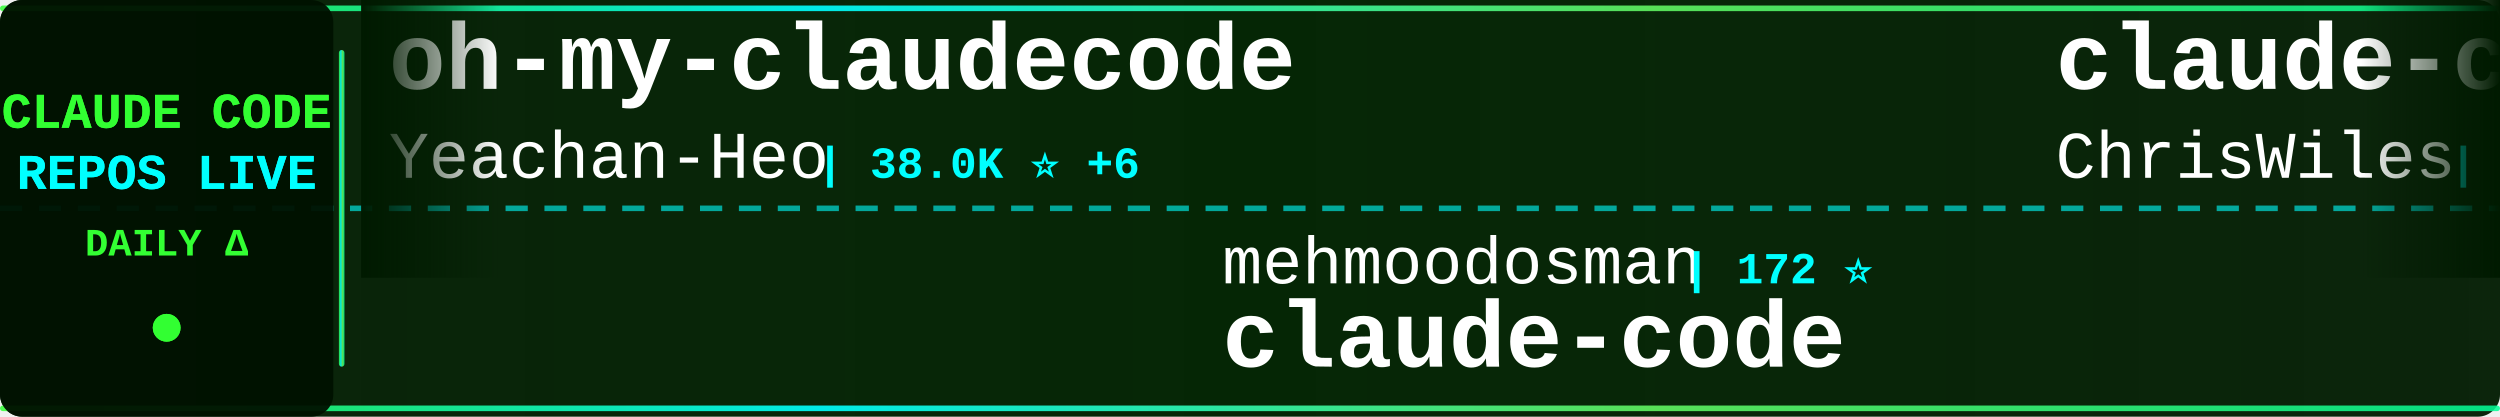
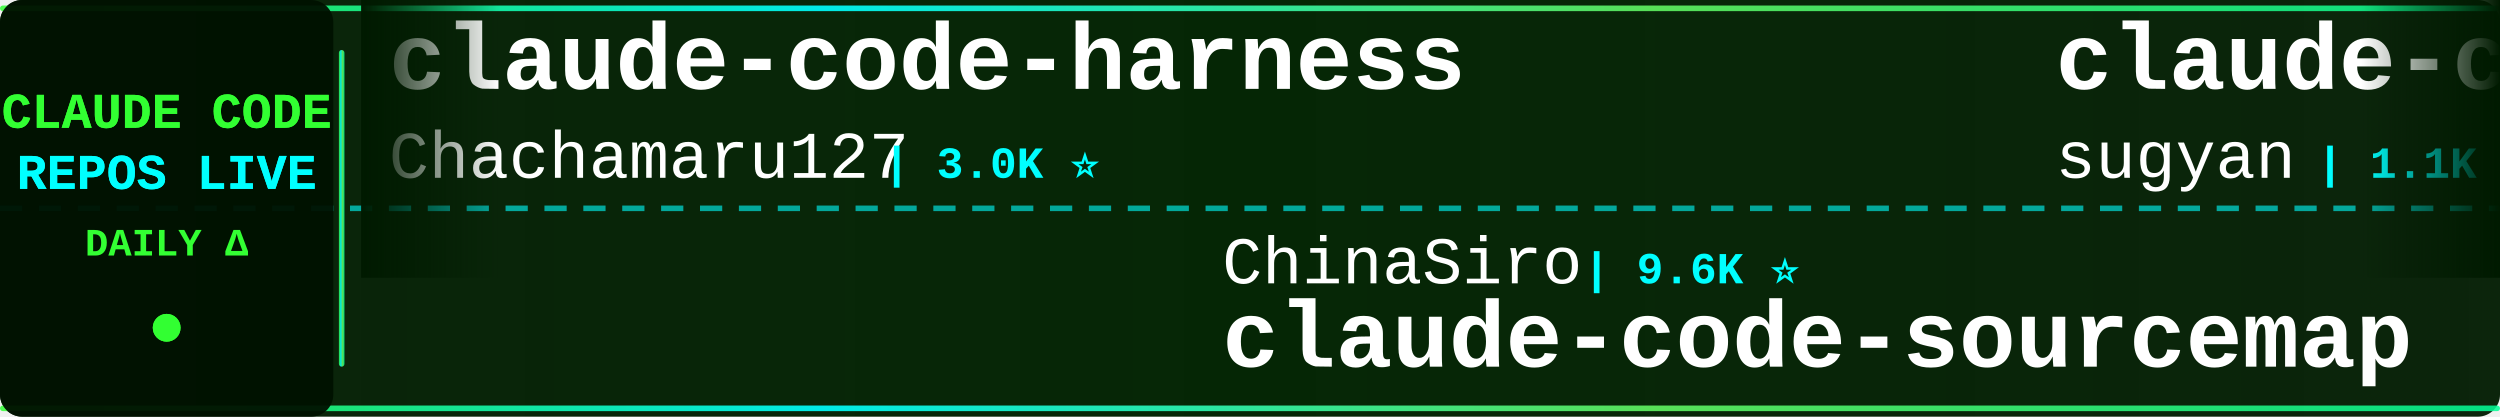
<svg xmlns="http://www.w3.org/2000/svg" width="900" height="150">
  <defs>
    <linearGradient id="tickerBg" x1="0%" y1="0%" x2="100%" y2="0%">
      <stop offset="0%" style="stop-color:#001a00;stop-opacity:0.95" />
      <stop offset="50%" style="stop-color:#002200;stop-opacity:0.98" />
      <stop offset="100%" style="stop-color:#001a00;stop-opacity:0.95" />
    </linearGradient>
    <linearGradient id="borderGrad" x1="0%" y1="0%" x2="100%" y2="0%">
      <stop offset="0%" style="stop-color:#33ff33;stop-opacity:0.85">
        <animate attributeName="stop-opacity" values="0.85;1;0.85" dur="2s" repeatCount="indefinite" />
      </stop>
      <stop offset="33%" style="stop-color:#00ffff;stop-opacity:0.9">
        <animate attributeName="stop-opacity" values="0.9;1;0.9" dur="2.2s" repeatCount="indefinite" />
      </stop>
      <stop offset="66%" style="stop-color:#66ff66;stop-opacity:0.85">
        <animate attributeName="stop-opacity" values="0.85;1;0.85" dur="1.8s" repeatCount="indefinite" />
      </stop>
      <stop offset="100%" style="stop-color:#00ff99;stop-opacity:0.85">
        <animate attributeName="stop-opacity" values="0.85;1;0.85" dur="2s" repeatCount="indefinite" />
      </stop>
    </linearGradient>
    <filter id="textGlow">
      <feGaussianBlur stdDeviation="0.1" result="coloredBlur" />
      <feMerge>
        <feMergeNode in="coloredBlur" />
        <feMergeNode in="SourceGraphic" />
      </feMerge>
    </filter>
    <filter id="metricGlow">
      <feGaussianBlur stdDeviation="0.2" result="coloredBlur" />
      <feMerge>
        <feMergeNode in="coloredBlur" />
        <feMergeNode in="SourceGraphic" />
      </feMerge>
    </filter>
    <linearGradient id="leftFade" x1="0%" y1="0%" x2="100%" y2="0%">
      <stop offset="0%" style="stop-color:#001a00;stop-opacity:1" />
      <stop offset="100%" style="stop-color:#001a00;stop-opacity:0" />
    </linearGradient>
    <linearGradient id="rightFade" x1="0%" y1="0%" x2="100%" y2="0%">
      <stop offset="0%" style="stop-color:#001a00;stop-opacity:0" />
      <stop offset="100%" style="stop-color:#001a00;stop-opacity:1" />
    </linearGradient>
  </defs>
  <rect width="900" height="150" fill="url(#tickerBg)" rx="8" />
  <rect x="0" y="2" width="900" height="2" fill="url(#borderGrad)" rx="1" />
  <rect x="0" y="146" width="900" height="2" fill="url(#borderGrad)" rx="1" />
  <line x1="0" y1="75" x2="900" y2="75" stroke="#00ffff" stroke-width="2" stroke-dasharray="8 6" opacity="0.6" />
  <rect x="0" y="0" width="120" height="150" fill="#001100" opacity="0.95" rx="8" />
  <text x="60" y="46" font-family="'Courier New', monospace" font-size="18" font-weight="bold" fill="#33ff33" text-anchor="middle" filter="url(#textGlow)">
    CLAUDE CODE
  </text>
  <text x="60" y="68" font-family="'Courier New', monospace" font-size="18" font-weight="bold" fill="#00ffff" text-anchor="middle" filter="url(#textGlow)">
    REPOS LIVE
  </text>
  <text x="60" y="92" font-family="'Courier New', monospace" font-size="14" font-weight="bold" fill="#33ff33" text-anchor="middle">
    DAILY Δ
  </text>
  <circle cx="60" cy="118" r="5" fill="#33ff33" filter="url(#metricGlow)">
    <animate attributeName="r" values="4;6;4" dur="1.5s" repeatCount="indefinite" />
    <animate attributeName="opacity" values="0.6;1;0.6" dur="1.5s" repeatCount="indefinite" />
  </circle>
  <rect x="122" y="18" width="2" height="114" fill="url(#borderGrad)" rx="1" />
  <clipPath id="tickerClip">
    <rect x="130" y="0" width="770" height="150" />
  </clipPath>
  <g clip-path="url(#tickerClip)">
    <g id="tickerItems">
      <animateTransform attributeName="transform" attributeType="XML" type="translate" from="0 0" to="-3000 0" dur="54s" repeatCount="indefinite" />
      <g transform="translate(0, 0)">
-         <text x="140" y="32" font-family="'Courier New', monospace" font-size="34" font-weight="bold" fill="#ffffff">oh-my-claudecode</text>
-         <text x="140" y="64" font-family="'Courier New', monospace" font-size="24" font-weight="normal" fill="#ffffff" opacity="1.0">Yeachan-Heo</text>
-         <text x="294" y="64" font-family="'Courier New', monospace" font-size="16" font-weight="bold" fill="#00ffff"> | 38.0K ⭐ +6</text>
+         <text x="140" y="32" font-family="'Courier New', monospace" font-size="34" font-weight="bold" fill="#ffffff">claude-code-harness</text>
+         <text x="140" y="64" font-family="'Courier New', monospace" font-size="24" font-weight="normal" fill="#ffffff" opacity="1.0">Chachamaru127</text>
+         <text x="318" y="64" font-family="'Courier New', monospace" font-size="16" font-weight="bold" fill="#00ffff"> | 3.0K ⭐</text>
      </g>
      <g transform="translate(300, 0)">
-         <text x="140" y="102" font-family="'Courier New', monospace" font-size="24" font-weight="normal" fill="#ffffff" opacity="1.0">mehmoodosman</text>
-         <text x="306" y="102" font-family="'Courier New', monospace" font-size="16" font-weight="bold" fill="#00ffff"> | 172 ⭐</text>
-         <text x="140" y="132" font-family="'Courier New', monospace" font-size="34" font-weight="bold" fill="#ffffff">claude-code</text>
+         <text x="140" y="102" font-family="'Courier New', monospace" font-size="24" font-weight="normal" fill="#ffffff" opacity="1.0">ChinaSiro</text>
+         <text x="270" y="102" font-family="'Courier New', monospace" font-size="16" font-weight="bold" fill="#00ffff"> | 9.6K ⭐</text>
+         <text x="140" y="132" font-family="'Courier New', monospace" font-size="34" font-weight="bold" fill="#ffffff">claude-code-sourcemap</text>
      </g>
      <g transform="translate(600, 0)">
-         <text x="140" y="32" font-family="'Courier New', monospace" font-size="34" font-weight="bold" fill="#ffffff">claude-code-showcase</text>
-         <text x="140" y="64" font-family="'Courier New', monospace" font-size="24" font-weight="normal" fill="#ffffff" opacity="1.0">ChrisWiles</text>
-         <text x="282" y="64" font-family="'Courier New', monospace" font-size="16" font-weight="bold" fill="#00ffff"> | 6.0K ⭐ +1</text>
+         <text x="140" y="32" font-family="'Courier New', monospace" font-size="34" font-weight="bold" fill="#ffffff">claude-code-webui</text>
+         <text x="140" y="64" font-family="'Courier New', monospace" font-size="24" font-weight="normal" fill="#ffffff" opacity="1.0">sugyan</text>
+         <text x="234" y="64" font-family="'Courier New', monospace" font-size="16" font-weight="bold" fill="#00ffff"> | 1.1K ⭐</text>
      </g>
      <g transform="translate(900, 0)">
-         <text x="140" y="102" font-family="'Courier New', monospace" font-size="24" font-weight="normal" fill="#ffffff" opacity="1.0">jarmuine</text>
-         <text x="258" y="102" font-family="'Courier New', monospace" font-size="16" font-weight="bold" fill="#00ffff"> | 2.3K ⭐</text>
-         <text x="140" y="132" font-family="'Courier New', monospace" font-size="34" font-weight="bold" fill="#ffffff">claude-code</text>
+         <text x="140" y="102" font-family="'Courier New', monospace" font-size="24" font-weight="normal" fill="#ffffff" opacity="1.0">shanraisshan</text>
+         <text x="306" y="102" font-family="'Courier New', monospace" font-size="16" font-weight="bold" fill="#00ffff"> | 63.3K ⭐ +11</text>
+         <text x="140" y="132" font-family="'Courier New', monospace" font-size="34" font-weight="bold" fill="#ffffff">claude-code-best-practic...</text>
      </g>
      <g transform="translate(1200, 0)">
-         <text x="140" y="32" font-family="'Courier New', monospace" font-size="34" font-weight="bold" fill="#ffffff">claude-code-spec-workflo...</text>
-         <text x="140" y="64" font-family="'Courier New', monospace" font-size="24" font-weight="normal" fill="#ffffff" opacity="1.0">Pimzino</text>
-         <text x="246" y="64" font-family="'Courier New', monospace" font-size="16" font-weight="bold" fill="#00ffff"> | 3.8K ⭐</text>
+         <text x="140" y="32" font-family="'Courier New', monospace" font-size="34" font-weight="bold" fill="#ffffff">claude-code-security-rev...</text>
+         <text x="140" y="64" font-family="'Courier New', monospace" font-size="24" font-weight="normal" fill="#ffffff" opacity="1.0">anthropics</text>
+         <text x="282" y="64" font-family="'Courier New', monospace" font-size="16" font-weight="bold" fill="#00ffff"> | 5.6K ⭐ +2</text>
      </g>
      <g transform="translate(1500, 0)">
-         <text x="140" y="102" font-family="'Courier New', monospace" font-size="24" font-weight="normal" fill="#ffffff" opacity="1.0">oboard</text>
-         <text x="234" y="102" font-family="'Courier New', monospace" font-size="16" font-weight="bold" fill="#00ffff"> | 3.3K ⭐</text>
-         <text x="140" y="132" font-family="'Courier New', monospace" font-size="34" font-weight="bold" fill="#ffffff">claude-code-rev</text>
+         <text x="140" y="102" font-family="'Courier New', monospace" font-size="24" font-weight="normal" fill="#ffffff" opacity="1.0">anthropics</text>
+         <text x="282" y="102" font-family="'Courier New', monospace" font-size="16" font-weight="bold" fill="#00ffff"> | 921 ⭐ +1</text>
+         <text x="140" y="132" font-family="'Courier New', monospace" font-size="34" font-weight="bold" fill="#ffffff">claude-code-base-action</text>
      </g>
      <g transform="translate(1800, 0)">
        <text x="140" y="32" font-family="'Courier New', monospace" font-size="34" font-weight="bold" fill="#ffffff">claude-code</text>
-         <text x="140" y="64" font-family="'Courier New', monospace" font-size="24" font-weight="normal" fill="#ffffff" opacity="1.0">codeaashu</text>
-         <text x="270" y="64" font-family="'Courier New', monospace" font-size="16" font-weight="bold" fill="#00ffff"> | 3.1K ⭐ +1</text>
+         <text x="140" y="64" font-family="'Courier New', monospace" font-size="24" font-weight="normal" fill="#ffffff" opacity="1.0">lowcortisolprogrammer</text>
+         <text x="414" y="64" font-family="'Courier New', monospace" font-size="16" font-weight="bold" fill="#00ffff"> | 171 ⭐</text>
      </g>
      <g transform="translate(2100, 0)">
-         <text x="140" y="102" font-family="'Courier New', monospace" font-size="24" font-weight="normal" fill="#ffffff" opacity="1.0">ding113</text>
-         <text x="246" y="102" font-family="'Courier New', monospace" font-size="16" font-weight="bold" fill="#00ffff"> | 3.3K ⭐</text>
-         <text x="140" y="132" font-family="'Courier New', monospace" font-size="34" font-weight="bold" fill="#ffffff">claude-code-hub</text>
+         <text x="140" y="102" font-family="'Courier New', monospace" font-size="24" font-weight="normal" fill="#ffffff" opacity="1.0">Alishahryar1</text>
+         <text x="306" y="102" font-family="'Courier New', monospace" font-size="16" font-weight="bold" fill="#00ffff"> | 41.7K ⭐ +21</text>
+         <text x="140" y="132" font-family="'Courier New', monospace" font-size="34" font-weight="bold" fill="#ffffff">free-claude-code</text>
      </g>
      <g transform="translate(2400, 0)">
-         <text x="140" y="32" font-family="'Courier New', monospace" font-size="34" font-weight="bold" fill="#ffffff">claude-code-video-toolki...</text>
-         <text x="140" y="64" font-family="'Courier New', monospace" font-size="24" font-weight="normal" fill="#ffffff" opacity="1.0">digitalsamba</text>
-         <text x="306" y="64" font-family="'Courier New', monospace" font-size="16" font-weight="bold" fill="#00ffff"> | 1.8K ⭐ +1</text>
+         <text x="140" y="32" font-family="'Courier New', monospace" font-size="34" font-weight="bold" fill="#ffffff">claude_code_src</text>
+         <text x="140" y="64" font-family="'Courier New', monospace" font-size="24" font-weight="normal" fill="#ffffff" opacity="1.0">ponponon</text>
+         <text x="258" y="64" font-family="'Courier New', monospace" font-size="16" font-weight="bold" fill="#00ffff"> | 2.3K ⭐</text>
      </g>
      <g transform="translate(2700, 0)">
-         <text x="140" y="102" font-family="'Courier New', monospace" font-size="24" font-weight="normal" fill="#ffffff" opacity="1.0">Chachamaru127</text>
-         <text x="318" y="102" font-family="'Courier New', monospace" font-size="16" font-weight="bold" fill="#00ffff"> | 3.0K ⭐ +1</text>
-         <text x="140" y="132" font-family="'Courier New', monospace" font-size="34" font-weight="bold" fill="#ffffff">claude-code-harness</text>
+         <text x="140" y="102" font-family="'Courier New', monospace" font-size="24" font-weight="normal" fill="#ffffff" opacity="1.0">AprilNEA</text>
+         <text x="258" y="102" font-family="'Courier New', monospace" font-size="16" font-weight="bold" fill="#00ffff"> | 392 ⭐</text>
+         <text x="140" y="132" font-family="'Courier New', monospace" font-size="34" font-weight="bold" fill="#ffffff">claude-code-source</text>
      </g>
      <g transform="translate(3000, 0)">
-         <text x="140" y="32" font-family="'Courier New', monospace" font-size="34" font-weight="bold" fill="#ffffff">oh-my-claudecode</text>
-         <text x="140" y="64" font-family="'Courier New', monospace" font-size="24" font-weight="normal" fill="#ffffff" opacity="1.0">Yeachan-Heo</text>
-         <text x="294" y="64" font-family="'Courier New', monospace" font-size="16" font-weight="bold" fill="#00ffff"> | 38.0K ⭐ +6</text>
+         <text x="140" y="32" font-family="'Courier New', monospace" font-size="34" font-weight="bold" fill="#ffffff">claude-code-harness</text>
+         <text x="140" y="64" font-family="'Courier New', monospace" font-size="24" font-weight="normal" fill="#ffffff" opacity="1.0">Chachamaru127</text>
+         <text x="318" y="64" font-family="'Courier New', monospace" font-size="16" font-weight="bold" fill="#00ffff"> | 3.0K ⭐</text>
      </g>
      <g transform="translate(3300, 0)">
-         <text x="140" y="102" font-family="'Courier New', monospace" font-size="24" font-weight="normal" fill="#ffffff" opacity="1.0">mehmoodosman</text>
-         <text x="306" y="102" font-family="'Courier New', monospace" font-size="16" font-weight="bold" fill="#00ffff"> | 172 ⭐</text>
-         <text x="140" y="132" font-family="'Courier New', monospace" font-size="34" font-weight="bold" fill="#ffffff">claude-code</text>
+         <text x="140" y="102" font-family="'Courier New', monospace" font-size="24" font-weight="normal" fill="#ffffff" opacity="1.0">ChinaSiro</text>
+         <text x="270" y="102" font-family="'Courier New', monospace" font-size="16" font-weight="bold" fill="#00ffff"> | 9.6K ⭐</text>
+         <text x="140" y="132" font-family="'Courier New', monospace" font-size="34" font-weight="bold" fill="#ffffff">claude-code-sourcemap</text>
      </g>
      <g transform="translate(3600, 0)">
-         <text x="140" y="32" font-family="'Courier New', monospace" font-size="34" font-weight="bold" fill="#ffffff">claude-code-showcase</text>
-         <text x="140" y="64" font-family="'Courier New', monospace" font-size="24" font-weight="normal" fill="#ffffff" opacity="1.0">ChrisWiles</text>
-         <text x="282" y="64" font-family="'Courier New', monospace" font-size="16" font-weight="bold" fill="#00ffff"> | 6.0K ⭐ +1</text>
+         <text x="140" y="32" font-family="'Courier New', monospace" font-size="34" font-weight="bold" fill="#ffffff">claude-code-webui</text>
+         <text x="140" y="64" font-family="'Courier New', monospace" font-size="24" font-weight="normal" fill="#ffffff" opacity="1.0">sugyan</text>
+         <text x="234" y="64" font-family="'Courier New', monospace" font-size="16" font-weight="bold" fill="#00ffff"> | 1.1K ⭐</text>
      </g>
      <g transform="translate(3900, 0)">
-         <text x="140" y="102" font-family="'Courier New', monospace" font-size="24" font-weight="normal" fill="#ffffff" opacity="1.0">jarmuine</text>
-         <text x="258" y="102" font-family="'Courier New', monospace" font-size="16" font-weight="bold" fill="#00ffff"> | 2.3K ⭐</text>
-         <text x="140" y="132" font-family="'Courier New', monospace" font-size="34" font-weight="bold" fill="#ffffff">claude-code</text>
+         <text x="140" y="102" font-family="'Courier New', monospace" font-size="24" font-weight="normal" fill="#ffffff" opacity="1.0">shanraisshan</text>
+         <text x="306" y="102" font-family="'Courier New', monospace" font-size="16" font-weight="bold" fill="#00ffff"> | 63.3K ⭐ +11</text>
+         <text x="140" y="132" font-family="'Courier New', monospace" font-size="34" font-weight="bold" fill="#ffffff">claude-code-best-practic...</text>
      </g>
    </g>
  </g>
  <rect x="130" y="0" width="50" height="100" fill="url(#leftFade)" />
  <rect x="850" y="0" width="50" height="100" fill="url(#rightFade)" />
</svg>
